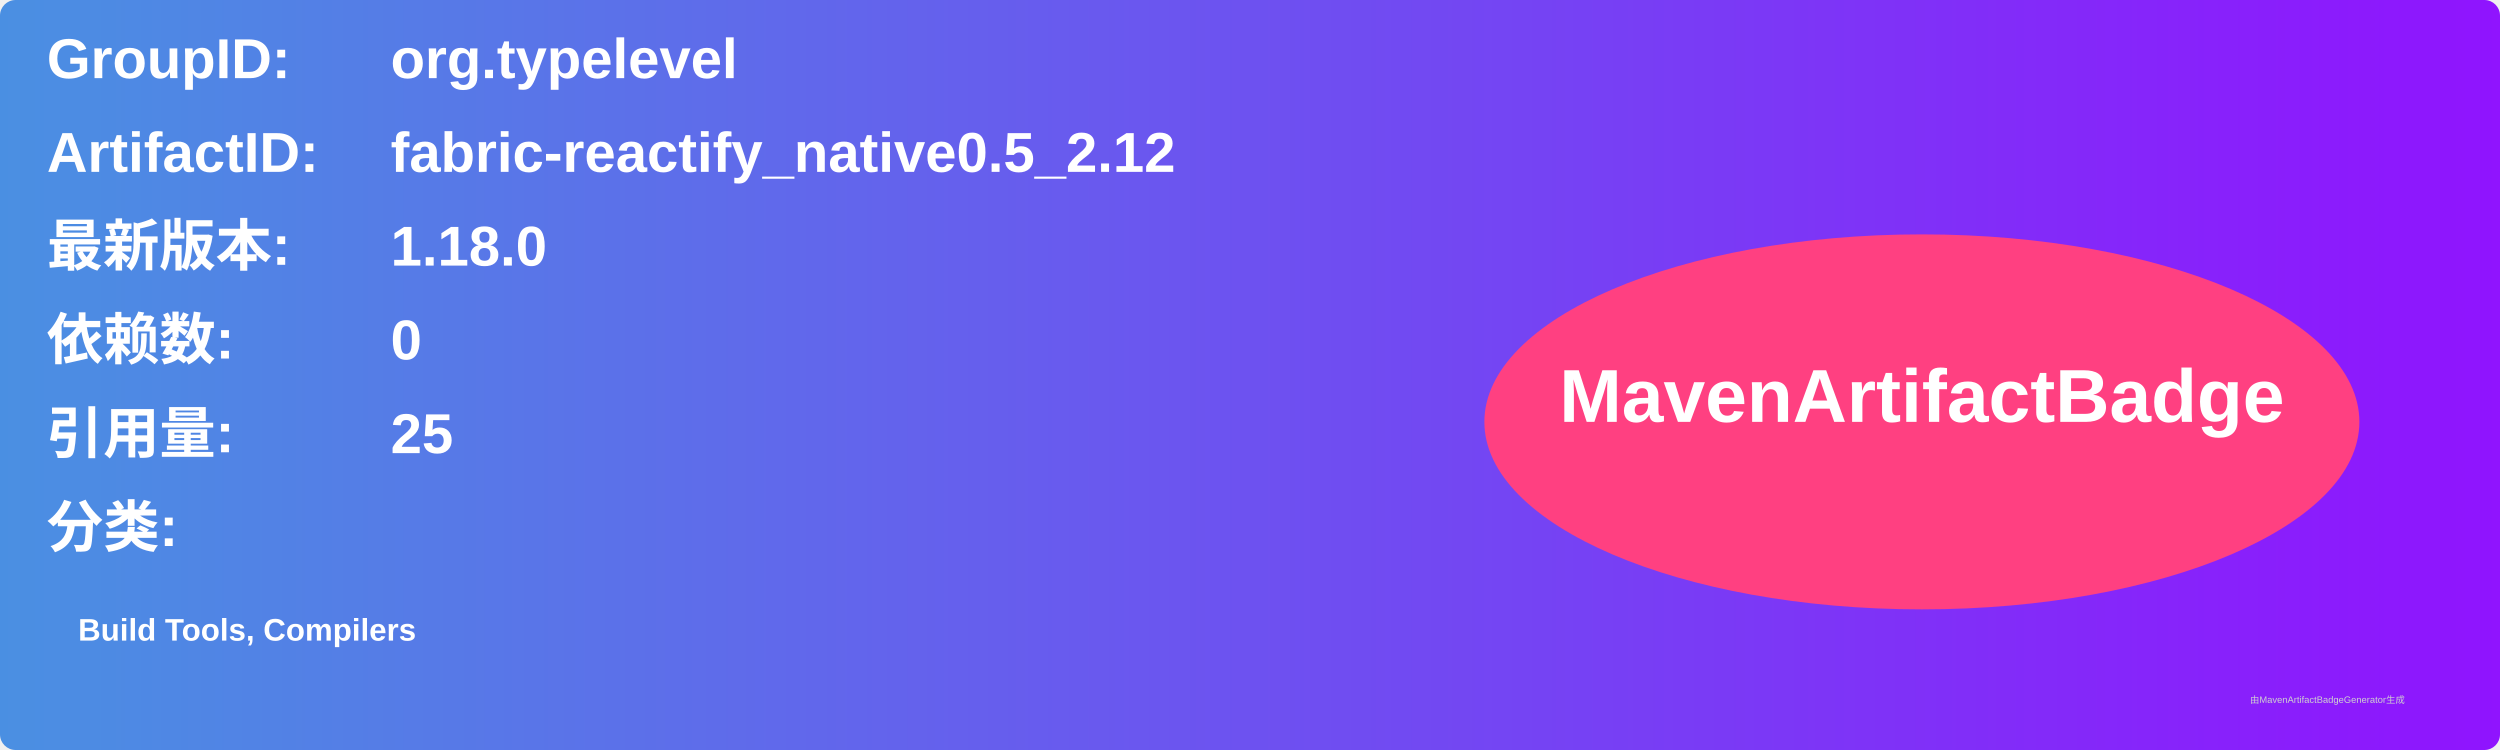
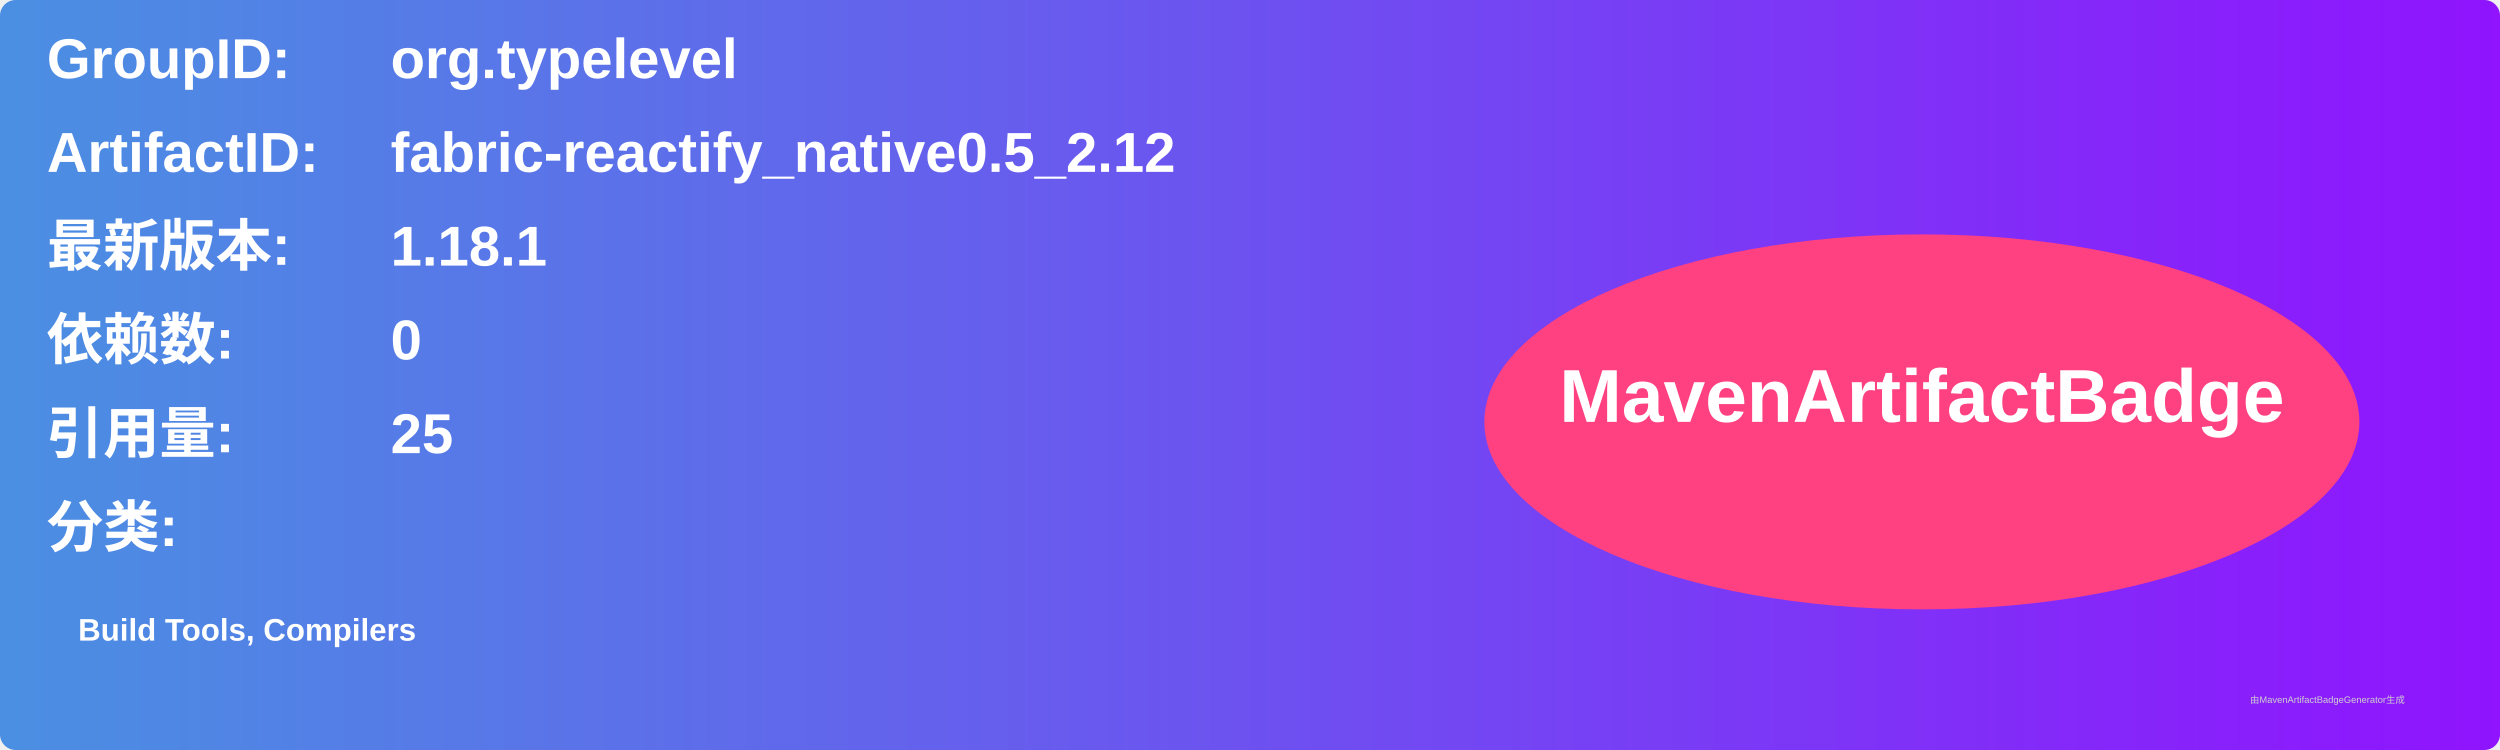
<svg xmlns="http://www.w3.org/2000/svg" width="800" height="240" viewBox="0 0 800 240">
  <linearGradient id="grad" x1="0%" y1="0%" x2="100%" y2="0%">
    <stop offset="0%" stop-color="#4a90e2" />
    <stop offset="100%" stop-color="#9013fe" />
  </linearGradient>
  <rect width="100%" height="100%" rx="5" ry="5" fill="url(#grad)" />
  <g transform="translate(15, 15)">
    <text x="0" y="10" font-family="Arial" font-size="18" fill="white" font-weight="bold" width="260">GroupID:</text>
    <text x="110" y="10" font-family="Arial" font-size="18" fill="white" font-weight="bold" width="460">org.typelevel</text>
    <text x="0" y="40" font-family="Arial" font-size="18" fill="white" font-weight="bold" width="260">ArtifactID:</text>
    <text x="110" y="40" font-family="Arial" font-size="18" fill="white" font-weight="bold" width="460">fabric-reactify_native0.5_2.12</text>
    <text x="0" y="70" font-family="Arial" font-size="18" fill="white" font-weight="bold">最新版本:</text>
    <text x="110" y="70" font-family="Arial" font-size="18" fill="white" font-weight="bold">
-       <tspan font-weight="bold">1.18.0</tspan>
+       <tspan font-weight="bold">1.18.1</tspan>
    </text>
    <text x="0" y="100" font-family="Arial" font-size="18" fill="white" font-weight="bold">依赖数: </text>
    <text x="110" y="100" font-family="Arial" font-size="18" fill="white">
      <tspan font-weight="bold">0</tspan>
    </text>
    <text x="0" y="130" font-family="Arial" font-size="18" fill="white" font-weight="bold">引用量: </text>
    <text x="110" y="130" font-family="Arial" font-size="18" fill="white">
      <tspan font-weight="bold">25</tspan>
    </text>
    <text x="0" y="160" font-family="Arial" font-size="18" fill="white" font-weight="bold">分类:</text>
    <text x="10" y="190" font-family="Arial" font-size="10" fill="white">
      <tspan font-weight="bold">Build Tools, Compilers</tspan>
    </text>
    <ellipse cx="600" cy="120" rx="140" ry="60" fill="#ff4081" />
    <text x="600" y="120" text-anchor="middle" font-family="Arial" font-size="24" fill="white" font-weight="bold">MavenArtifactBadge</text>
  </g>
  <text x="720" y="225" font-family="Arial" font-size="3" fill="#d0d0d0">由MavenArtifactBadgeGenerator生成</text>
</svg>
